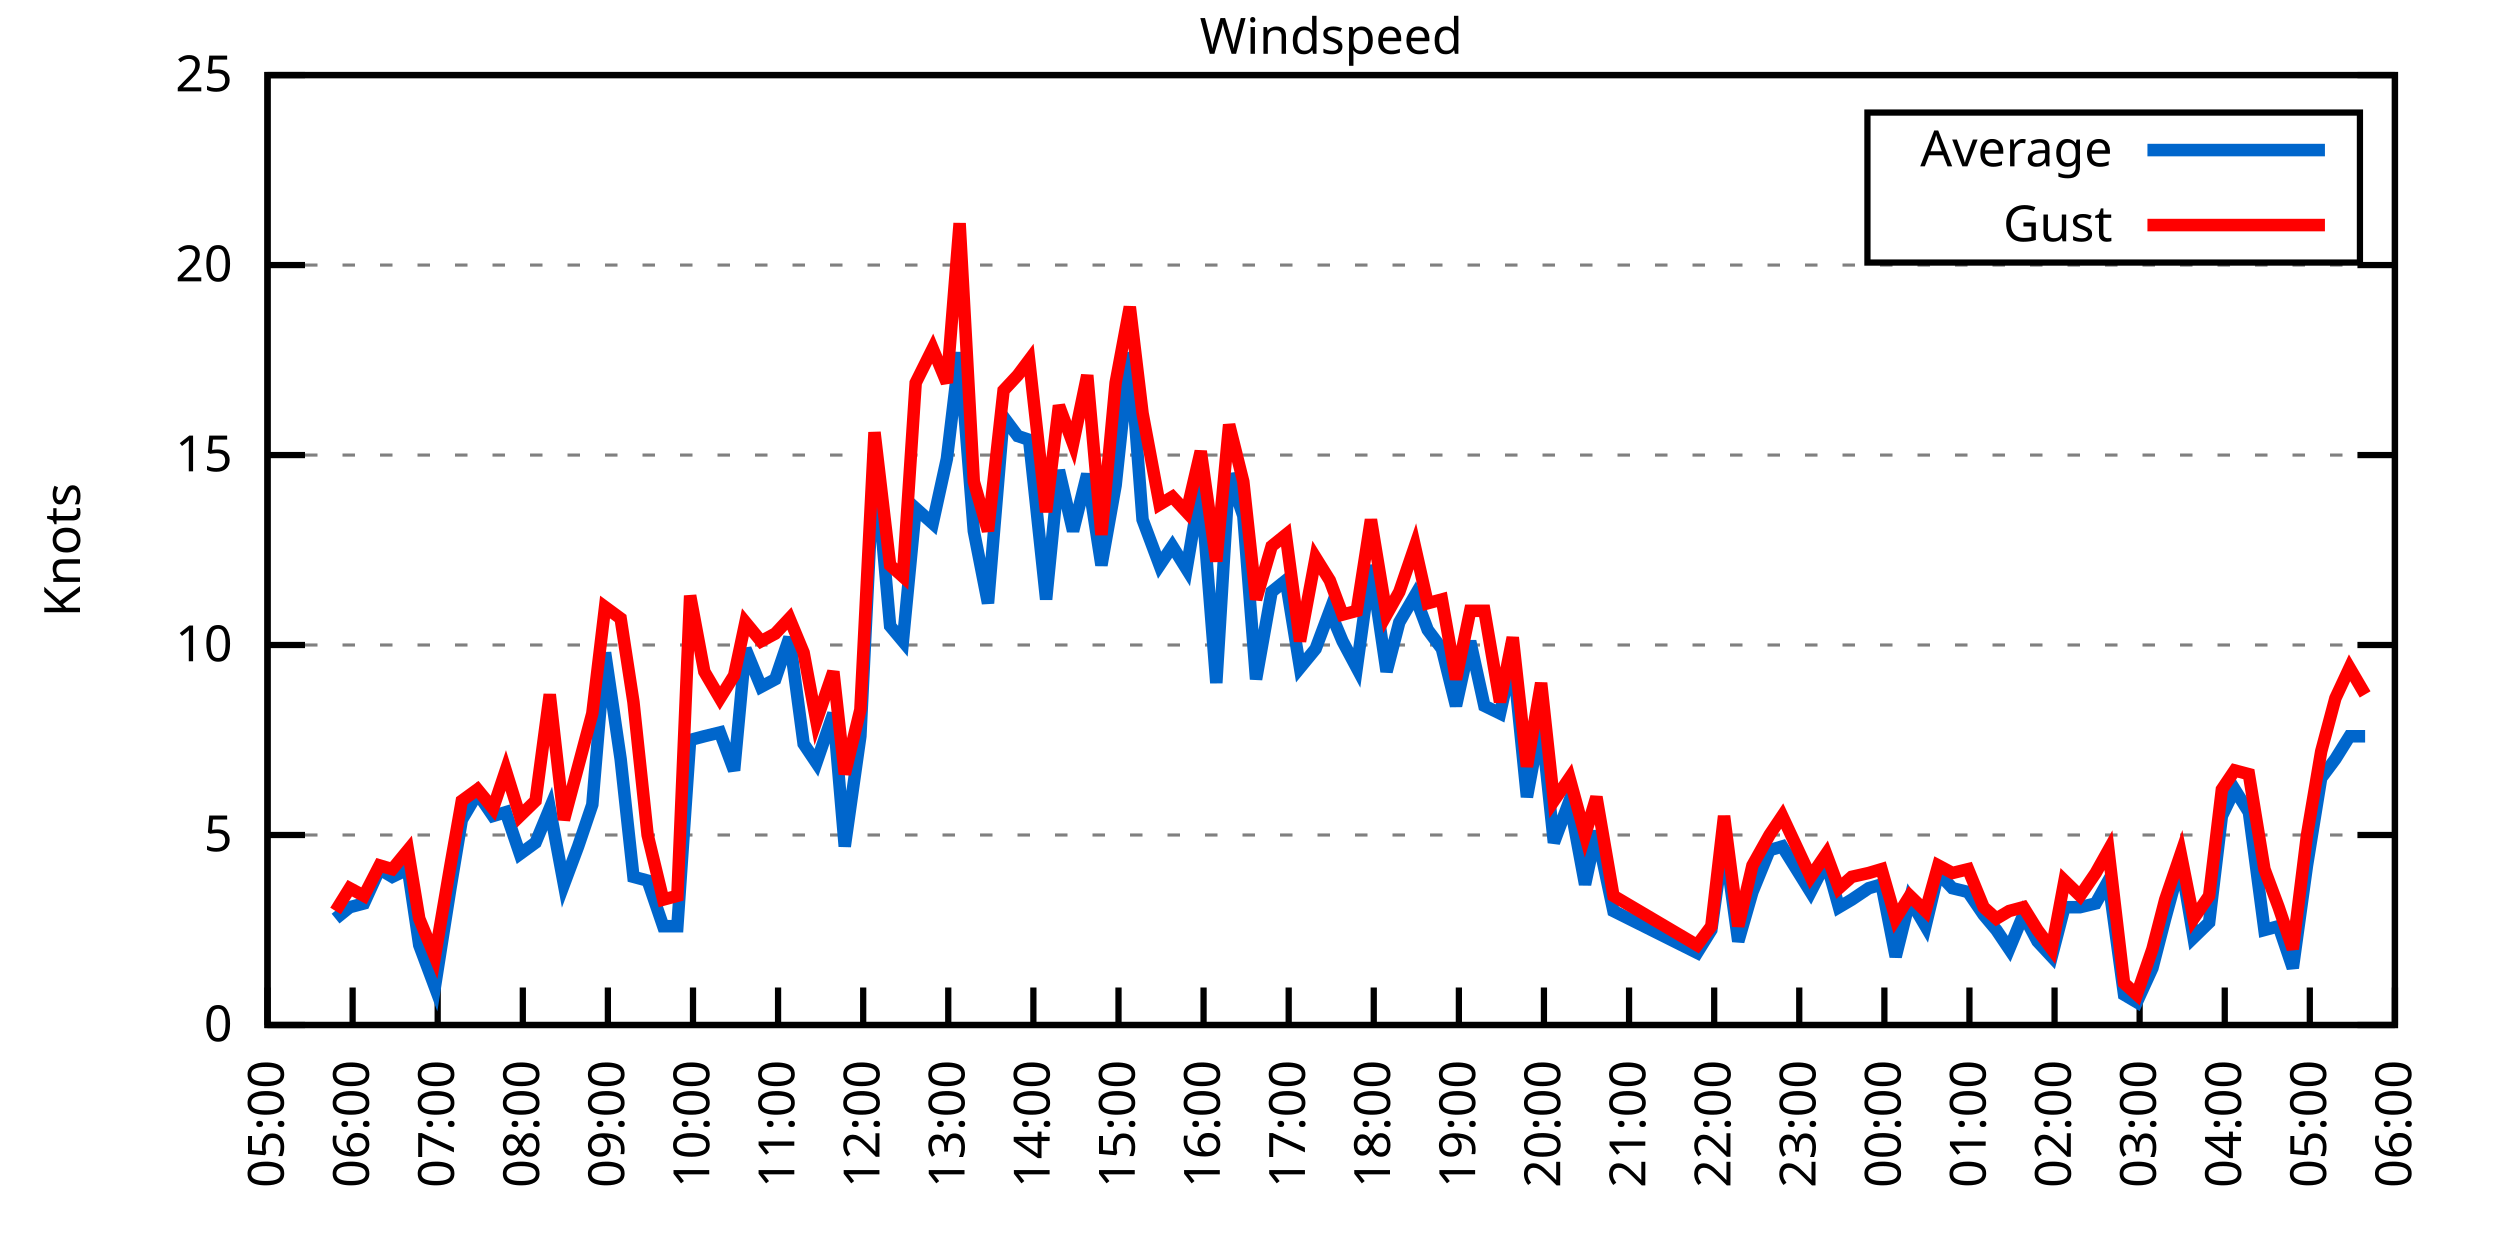
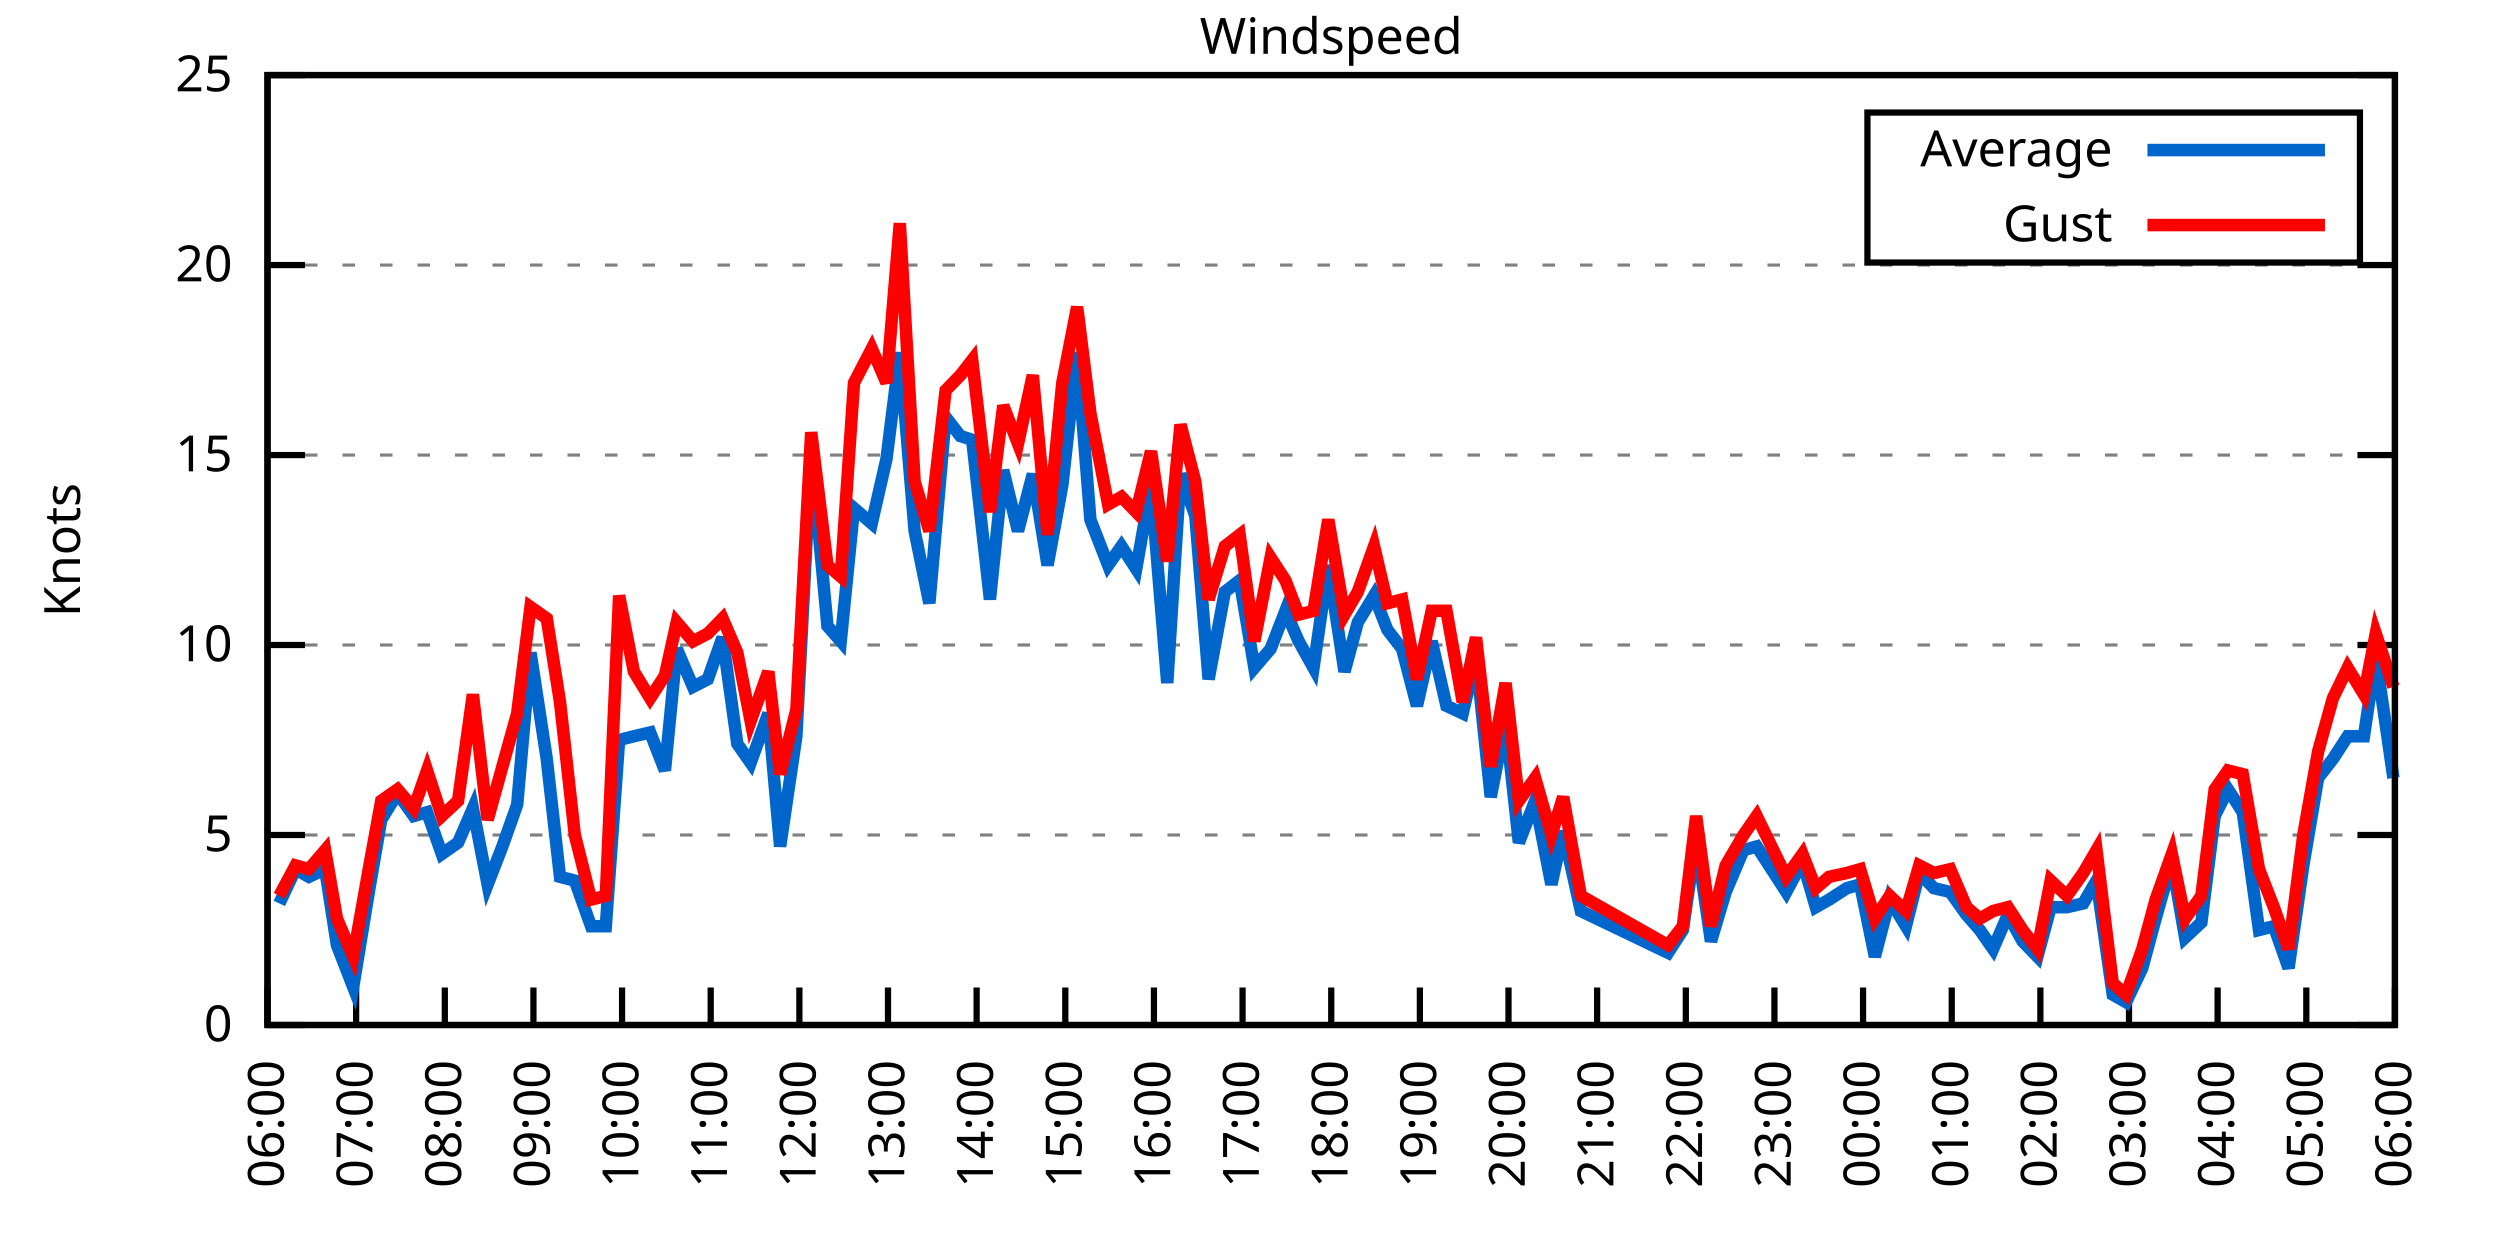
<svg xmlns="http://www.w3.org/2000/svg" xmlns:xlink="http://www.w3.org/1999/xlink" width="400" height="200" viewBox="0 0 400 200">
  <g id="gnuplot_canvas">
    <rect x="0" y="0" width="400" height="200" fill="none" />
    <defs>
      <circle id="gpDot" r="0.5" stroke-width="0.5" stroke="currentColor" />
      <path id="gpPt0" stroke-width="0.333" stroke="currentColor" d="M-1,0 h2 M0,-1 v2" />
      <path id="gpPt1" stroke-width="0.333" stroke="currentColor" d="M-1,-1 L1,1 M1,-1 L-1,1" />
      <path id="gpPt2" stroke-width="0.333" stroke="currentColor" d="M-1,0 L1,0 M0,-1 L0,1 M-1,-1 L1,1 M-1,1 L1,-1" />
      <rect id="gpPt3" stroke-width="0.333" stroke="currentColor" x="-1" y="-1" width="2" height="2" />
      <rect id="gpPt4" stroke-width="0.333" stroke="currentColor" fill="currentColor" x="-1" y="-1" width="2" height="2" />
      <circle id="gpPt5" stroke-width="0.333" stroke="currentColor" cx="0" cy="0" r="1" />
      <use xlink:href="#gpPt5" id="gpPt6" fill="currentColor" stroke="none" />
      <path id="gpPt7" stroke-width="0.333" stroke="currentColor" d="M0,-1.33 L-1.33,0.67 L1.33,0.67 z" />
      <use xlink:href="#gpPt7" id="gpPt8" fill="currentColor" stroke="none" />
      <use xlink:href="#gpPt7" id="gpPt9" stroke="currentColor" transform="rotate(180)" />
      <use xlink:href="#gpPt9" id="gpPt10" fill="currentColor" stroke="none" />
      <use xlink:href="#gpPt3" id="gpPt11" stroke="currentColor" transform="rotate(45)" />
      <use xlink:href="#gpPt11" id="gpPt12" fill="currentColor" stroke="none" />
      <path id="gpPt13" stroke-width="0.333" stroke="currentColor" d="M0,1.330 L1.265,0.411 L0.782,-1.067 L-0.782,-1.076 L-1.265,0.411 z" />
      <use xlink:href="#gpPt13" id="gpPt14" fill="currentColor" stroke="none" />
      <filter id="textbox" filterUnits="objectBoundingBox" x="0" y="0" height="1" width="1">
        <feFlood flood-color="white" flood-opacity="1" result="bgnd" />
        <feComposite in="SourceGraphic" in2="bgnd" operator="atop" />
      </filter>
      <filter id="greybox" filterUnits="objectBoundingBox" x="0" y="0" height="1" width="1">
        <feFlood flood-color="lightgrey" flood-opacity="1" result="grey" />
        <feComposite in="SourceGraphic" in2="grey" operator="atop" />
      </filter>
    </defs>
    <g fill="none" color="white" stroke="currentColor" stroke-width="1.00" stroke-linecap="butt" stroke-linejoin="miter">
</g>
    <g fill="none" color="black" stroke="currentColor" stroke-width="1.00" stroke-linecap="butt" stroke-linejoin="miter">
      <g stroke="none" shape-rendering="crispEdges">
        <polygon fill="rgb(255, 255, 255)" points="42.80,164.00 383.18,164.00 383.18,12.02 42.80,12.02 " />
      </g>
    </g>
    <g fill="none" color="black" stroke="currentColor" stroke-width="1.00" stroke-linecap="butt" stroke-linejoin="miter">
</g>
    <g fill="none" color="black" stroke="black" stroke-width="0.50" stroke-linecap="butt" stroke-linejoin="miter">
</g>
    <g fill="none" color="gray" stroke="currentColor" stroke-width="0.50" stroke-linecap="butt" stroke-linejoin="miter">
      <path stroke="gray" stroke-dasharray="2,4" class="gridline" d="M42.80,164.00 L383.19,164.00  " />
    </g>
    <g fill="none" color="gray" stroke="gray" stroke-width="1.00" stroke-linecap="butt" stroke-linejoin="miter">
</g>
    <g fill="none" color="black" stroke="currentColor" stroke-width="1.00" stroke-linecap="butt" stroke-linejoin="miter">
      <path stroke="black" d="M42.80,164.00 L48.80,164.00 M383.19,164.00 L377.19,164.00  " />
      <g transform="translate(37.20,166.60)" stroke="none" fill="black" font-family="Sans" font-size="8.00" text-anchor="end">
        <text>
          <tspan font-family="Sans"> 0</tspan>
        </text>
      </g>
    </g>
    <g fill="none" color="black" stroke="currentColor" stroke-width="1.00" stroke-linecap="butt" stroke-linejoin="miter">
</g>
    <g fill="none" color="black" stroke="black" stroke-width="0.50" stroke-linecap="butt" stroke-linejoin="miter">
</g>
    <g fill="none" color="gray" stroke="currentColor" stroke-width="0.50" stroke-linecap="butt" stroke-linejoin="miter">
      <path stroke="gray" stroke-dasharray="2,4" class="gridline" d="M42.80,133.60 L383.19,133.60  " />
    </g>
    <g fill="none" color="gray" stroke="gray" stroke-width="1.00" stroke-linecap="butt" stroke-linejoin="miter">
</g>
    <g fill="none" color="black" stroke="currentColor" stroke-width="1.00" stroke-linecap="butt" stroke-linejoin="miter">
      <path stroke="black" d="M42.80,133.60 L48.80,133.60 M383.19,133.60 L377.19,133.60  " />
      <g transform="translate(37.20,136.20)" stroke="none" fill="black" font-family="Sans" font-size="8.00" text-anchor="end">
        <text>
          <tspan font-family="Sans"> 5</tspan>
        </text>
      </g>
    </g>
    <g fill="none" color="black" stroke="currentColor" stroke-width="1.00" stroke-linecap="butt" stroke-linejoin="miter">
</g>
    <g fill="none" color="black" stroke="black" stroke-width="0.50" stroke-linecap="butt" stroke-linejoin="miter">
</g>
    <g fill="none" color="gray" stroke="currentColor" stroke-width="0.50" stroke-linecap="butt" stroke-linejoin="miter">
      <path stroke="gray" stroke-dasharray="2,4" class="gridline" d="M42.80,103.20 L383.19,103.20  " />
    </g>
    <g fill="none" color="gray" stroke="gray" stroke-width="1.00" stroke-linecap="butt" stroke-linejoin="miter">
</g>
    <g fill="none" color="black" stroke="currentColor" stroke-width="1.00" stroke-linecap="butt" stroke-linejoin="miter">
      <path stroke="black" d="M42.80,103.20 L48.80,103.20 M383.19,103.20 L377.19,103.20  " />
      <g transform="translate(37.20,105.80)" stroke="none" fill="black" font-family="Sans" font-size="8.00" text-anchor="end">
        <text>
          <tspan font-family="Sans"> 10</tspan>
        </text>
      </g>
    </g>
    <g fill="none" color="black" stroke="currentColor" stroke-width="1.00" stroke-linecap="butt" stroke-linejoin="miter">
</g>
    <g fill="none" color="black" stroke="black" stroke-width="0.50" stroke-linecap="butt" stroke-linejoin="miter">
</g>
    <g fill="none" color="gray" stroke="currentColor" stroke-width="0.50" stroke-linecap="butt" stroke-linejoin="miter">
      <path stroke="gray" stroke-dasharray="2,4" class="gridline" d="M42.80,72.81 L383.19,72.81  " />
    </g>
    <g fill="none" color="gray" stroke="gray" stroke-width="1.00" stroke-linecap="butt" stroke-linejoin="miter">
</g>
    <g fill="none" color="black" stroke="currentColor" stroke-width="1.00" stroke-linecap="butt" stroke-linejoin="miter">
      <path stroke="black" d="M42.80,72.81 L48.80,72.81 M383.19,72.81 L377.19,72.81  " />
      <g transform="translate(37.20,75.41)" stroke="none" fill="black" font-family="Sans" font-size="8.00" text-anchor="end">
        <text>
          <tspan font-family="Sans"> 15</tspan>
        </text>
      </g>
    </g>
    <g fill="none" color="black" stroke="currentColor" stroke-width="1.00" stroke-linecap="butt" stroke-linejoin="miter">
</g>
    <g fill="none" color="black" stroke="black" stroke-width="0.50" stroke-linecap="butt" stroke-linejoin="miter">
</g>
    <g fill="none" color="gray" stroke="currentColor" stroke-width="0.50" stroke-linecap="butt" stroke-linejoin="miter">
      <path stroke="gray" stroke-dasharray="2,4" class="gridline" d="M42.80,42.41 L383.19,42.41  " />
    </g>
    <g fill="none" color="gray" stroke="gray" stroke-width="1.00" stroke-linecap="butt" stroke-linejoin="miter">
</g>
    <g fill="none" color="black" stroke="currentColor" stroke-width="1.00" stroke-linecap="butt" stroke-linejoin="miter">
      <path stroke="black" d="M42.80,42.41 L48.80,42.41 M383.19,42.41 L377.19,42.41  " />
      <g transform="translate(37.20,45.01)" stroke="none" fill="black" font-family="Sans" font-size="8.00" text-anchor="end">
        <text>
          <tspan font-family="Sans"> 20</tspan>
        </text>
      </g>
    </g>
    <g fill="none" color="black" stroke="currentColor" stroke-width="1.00" stroke-linecap="butt" stroke-linejoin="miter">
</g>
    <g fill="none" color="black" stroke="black" stroke-width="0.50" stroke-linecap="butt" stroke-linejoin="miter">
</g>
    <g fill="none" color="gray" stroke="currentColor" stroke-width="0.50" stroke-linecap="butt" stroke-linejoin="miter">
      <path stroke="gray" stroke-dasharray="2,4" class="gridline" d="M42.80,12.01 L383.19,12.01  " />
    </g>
    <g fill="none" color="gray" stroke="gray" stroke-width="1.00" stroke-linecap="butt" stroke-linejoin="miter">
</g>
    <g fill="none" color="black" stroke="currentColor" stroke-width="1.00" stroke-linecap="butt" stroke-linejoin="miter">
      <path stroke="black" d="M42.80,12.01 L48.80,12.01 M383.19,12.01 L377.19,12.01  " />
      <g transform="translate(37.20,14.61)" stroke="none" fill="black" font-family="Sans" font-size="8.00" text-anchor="end">
        <text>
          <tspan font-family="Sans"> 25</tspan>
        </text>
      </g>
    </g>
    <g fill="none" color="black" stroke="currentColor" stroke-width="1.00" stroke-linecap="butt" stroke-linejoin="miter">
      <path stroke="black" d="M42.80,164.00 L42.80,158.00  " />
      <g transform="translate(45.40,169.60) rotate(270.00)" stroke="none" fill="black" font-family="Sans" font-size="8.00" text-anchor="end">
        <text>
-           <tspan font-family="Sans">05:00</tspan>
-         </text>
-       </g>
-     </g>
-     <g fill="none" color="black" stroke="currentColor" stroke-width="1.00" stroke-linecap="butt" stroke-linejoin="miter">
-       <path stroke="black" d="M56.42,164.00 L56.42,158.00  " />
-       <g transform="translate(59.02,169.60) rotate(270.00)" stroke="none" fill="black" font-family="Sans" font-size="8.00" text-anchor="end">
-         <text>
          <tspan font-family="Sans">06:00</tspan>
        </text>
      </g>
    </g>
    <g fill="none" color="black" stroke="currentColor" stroke-width="1.00" stroke-linecap="butt" stroke-linejoin="miter">
-       <path stroke="black" d="M70.03,164.00 L70.03,158.00  " />
-       <g transform="translate(72.63,169.60) rotate(270.00)" stroke="none" fill="black" font-family="Sans" font-size="8.00" text-anchor="end">
+       <path stroke="black" d="M56.98,164.00 L56.98,158.00  " />
+       <g transform="translate(59.58,169.60) rotate(270.00)" stroke="none" fill="black" font-family="Sans" font-size="8.00" text-anchor="end">
        <text>
          <tspan font-family="Sans">07:00</tspan>
        </text>
      </g>
    </g>
    <g fill="none" color="black" stroke="currentColor" stroke-width="1.00" stroke-linecap="butt" stroke-linejoin="miter">
-       <path stroke="black" d="M83.65,164.00 L83.65,158.00  " />
-       <g transform="translate(86.25,169.60) rotate(270.00)" stroke="none" fill="black" font-family="Sans" font-size="8.00" text-anchor="end">
+       <path stroke="black" d="M71.17,164.00 L71.17,158.00  " />
+       <g transform="translate(73.77,169.60) rotate(270.00)" stroke="none" fill="black" font-family="Sans" font-size="8.00" text-anchor="end">
        <text>
          <tspan font-family="Sans">08:00</tspan>
        </text>
      </g>
    </g>
    <g fill="none" color="black" stroke="currentColor" stroke-width="1.00" stroke-linecap="butt" stroke-linejoin="miter">
-       <path stroke="black" d="M97.26,164.00 L97.26,158.00  " />
-       <g transform="translate(99.86,169.60) rotate(270.00)" stroke="none" fill="black" font-family="Sans" font-size="8.00" text-anchor="end">
+       <path stroke="black" d="M85.35,164.00 L85.35,158.00  " />
+       <g transform="translate(87.95,169.60) rotate(270.00)" stroke="none" fill="black" font-family="Sans" font-size="8.00" text-anchor="end">
        <text>
          <tspan font-family="Sans">09:00</tspan>
        </text>
      </g>
    </g>
    <g fill="none" color="black" stroke="currentColor" stroke-width="1.00" stroke-linecap="butt" stroke-linejoin="miter">
-       <path stroke="black" d="M110.88,164.00 L110.88,158.00  " />
-       <g transform="translate(113.48,169.60) rotate(270.00)" stroke="none" fill="black" font-family="Sans" font-size="8.00" text-anchor="end">
+       <path stroke="black" d="M99.53,164.00 L99.53,158.00  " />
+       <g transform="translate(102.13,169.60) rotate(270.00)" stroke="none" fill="black" font-family="Sans" font-size="8.00" text-anchor="end">
        <text>
          <tspan font-family="Sans">10:00</tspan>
        </text>
      </g>
    </g>
    <g fill="none" color="black" stroke="currentColor" stroke-width="1.00" stroke-linecap="butt" stroke-linejoin="miter">
-       <path stroke="black" d="M124.49,164.00 L124.49,158.00  " />
-       <g transform="translate(127.09,169.60) rotate(270.00)" stroke="none" fill="black" font-family="Sans" font-size="8.00" text-anchor="end">
+       <path stroke="black" d="M113.71,164.00 L113.71,158.00  " />
+       <g transform="translate(116.31,169.60) rotate(270.00)" stroke="none" fill="black" font-family="Sans" font-size="8.00" text-anchor="end">
        <text>
          <tspan font-family="Sans">11:00</tspan>
        </text>
      </g>
    </g>
    <g fill="none" color="black" stroke="currentColor" stroke-width="1.00" stroke-linecap="butt" stroke-linejoin="miter">
-       <path stroke="black" d="M138.11,164.00 L138.11,158.00  " />
-       <g transform="translate(140.71,169.60) rotate(270.00)" stroke="none" fill="black" font-family="Sans" font-size="8.00" text-anchor="end">
+       <path stroke="black" d="M127.90,164.00 L127.90,158.00  " />
+       <g transform="translate(130.50,169.60) rotate(270.00)" stroke="none" fill="black" font-family="Sans" font-size="8.00" text-anchor="end">
        <text>
          <tspan font-family="Sans">12:00</tspan>
        </text>
      </g>
    </g>
    <g fill="none" color="black" stroke="currentColor" stroke-width="1.00" stroke-linecap="butt" stroke-linejoin="miter">
-       <path stroke="black" d="M151.72,164.00 L151.72,158.00  " />
-       <g transform="translate(154.32,169.60) rotate(270.00)" stroke="none" fill="black" font-family="Sans" font-size="8.00" text-anchor="end">
+       <path stroke="black" d="M142.08,164.00 L142.08,158.00  " />
+       <g transform="translate(144.68,169.60) rotate(270.00)" stroke="none" fill="black" font-family="Sans" font-size="8.00" text-anchor="end">
        <text>
          <tspan font-family="Sans">13:00</tspan>
        </text>
      </g>
    </g>
    <g fill="none" color="black" stroke="currentColor" stroke-width="1.00" stroke-linecap="butt" stroke-linejoin="miter">
-       <path stroke="black" d="M165.34,164.00 L165.34,158.00  " />
-       <g transform="translate(167.94,169.60) rotate(270.00)" stroke="none" fill="black" font-family="Sans" font-size="8.00" text-anchor="end">
+       <path stroke="black" d="M156.26,164.00 L156.26,158.00  " />
+       <g transform="translate(158.86,169.60) rotate(270.00)" stroke="none" fill="black" font-family="Sans" font-size="8.00" text-anchor="end">
        <text>
          <tspan font-family="Sans">14:00</tspan>
        </text>
      </g>
    </g>
    <g fill="none" color="black" stroke="currentColor" stroke-width="1.00" stroke-linecap="butt" stroke-linejoin="miter">
-       <path stroke="black" d="M178.96,164.00 L178.96,158.00  " />
-       <g transform="translate(181.56,169.60) rotate(270.00)" stroke="none" fill="black" font-family="Sans" font-size="8.00" text-anchor="end">
+       <path stroke="black" d="M170.45,164.00 L170.45,158.00  " />
+       <g transform="translate(173.05,169.60) rotate(270.00)" stroke="none" fill="black" font-family="Sans" font-size="8.00" text-anchor="end">
        <text>
          <tspan font-family="Sans">15:00</tspan>
        </text>
      </g>
    </g>
    <g fill="none" color="black" stroke="currentColor" stroke-width="1.00" stroke-linecap="butt" stroke-linejoin="miter">
-       <path stroke="black" d="M192.57,164.00 L192.57,158.00  " />
-       <g transform="translate(195.17,169.60) rotate(270.00)" stroke="none" fill="black" font-family="Sans" font-size="8.00" text-anchor="end">
+       <path stroke="black" d="M184.63,164.00 L184.63,158.00  " />
+       <g transform="translate(187.23,169.60) rotate(270.00)" stroke="none" fill="black" font-family="Sans" font-size="8.00" text-anchor="end">
        <text>
          <tspan font-family="Sans">16:00</tspan>
        </text>
      </g>
    </g>
    <g fill="none" color="black" stroke="currentColor" stroke-width="1.00" stroke-linecap="butt" stroke-linejoin="miter">
-       <path stroke="black" d="M206.19,164.00 L206.19,158.00  " />
-       <g transform="translate(208.79,169.60) rotate(270.00)" stroke="none" fill="black" font-family="Sans" font-size="8.00" text-anchor="end">
+       <path stroke="black" d="M198.81,164.00 L198.81,158.00  " />
+       <g transform="translate(201.41,169.60) rotate(270.00)" stroke="none" fill="black" font-family="Sans" font-size="8.00" text-anchor="end">
        <text>
          <tspan font-family="Sans">17:00</tspan>
        </text>
      </g>
    </g>
    <g fill="none" color="black" stroke="currentColor" stroke-width="1.00" stroke-linecap="butt" stroke-linejoin="miter">
-       <path stroke="black" d="M219.80,164.00 L219.80,158.00  " />
-       <g transform="translate(222.40,169.60) rotate(270.00)" stroke="none" fill="black" font-family="Sans" font-size="8.00" text-anchor="end">
+       <path stroke="black" d="M213.00,164.00 L213.00,158.00  " />
+       <g transform="translate(215.60,169.60) rotate(270.00)" stroke="none" fill="black" font-family="Sans" font-size="8.00" text-anchor="end">
        <text>
          <tspan font-family="Sans">18:00</tspan>
        </text>
      </g>
    </g>
    <g fill="none" color="black" stroke="currentColor" stroke-width="1.00" stroke-linecap="butt" stroke-linejoin="miter">
-       <path stroke="black" d="M233.42,164.00 L233.42,158.00  " />
-       <g transform="translate(236.02,169.60) rotate(270.00)" stroke="none" fill="black" font-family="Sans" font-size="8.00" text-anchor="end">
+       <path stroke="black" d="M227.18,164.00 L227.18,158.00  " />
+       <g transform="translate(229.78,169.60) rotate(270.00)" stroke="none" fill="black" font-family="Sans" font-size="8.00" text-anchor="end">
        <text>
          <tspan font-family="Sans">19:00</tspan>
        </text>
      </g>
    </g>
    <g fill="none" color="black" stroke="currentColor" stroke-width="1.00" stroke-linecap="butt" stroke-linejoin="miter">
-       <path stroke="black" d="M247.03,164.00 L247.03,158.00  " />
-       <g transform="translate(249.63,169.60) rotate(270.00)" stroke="none" fill="black" font-family="Sans" font-size="8.00" text-anchor="end">
+       <path stroke="black" d="M241.36,164.00 L241.36,158.00  " />
+       <g transform="translate(243.96,169.60) rotate(270.00)" stroke="none" fill="black" font-family="Sans" font-size="8.00" text-anchor="end">
        <text>
          <tspan font-family="Sans">20:00</tspan>
        </text>
      </g>
    </g>
    <g fill="none" color="black" stroke="currentColor" stroke-width="1.00" stroke-linecap="butt" stroke-linejoin="miter">
-       <path stroke="black" d="M260.65,164.00 L260.65,158.00  " />
-       <g transform="translate(263.25,169.60) rotate(270.00)" stroke="none" fill="black" font-family="Sans" font-size="8.00" text-anchor="end">
+       <path stroke="black" d="M255.54,164.00 L255.54,158.00  " />
+       <g transform="translate(258.14,169.60) rotate(270.00)" stroke="none" fill="black" font-family="Sans" font-size="8.00" text-anchor="end">
        <text>
          <tspan font-family="Sans">21:00</tspan>
        </text>
      </g>
    </g>
    <g fill="none" color="black" stroke="currentColor" stroke-width="1.00" stroke-linecap="butt" stroke-linejoin="miter">
-       <path stroke="black" d="M274.27,164.00 L274.27,158.00  " />
-       <g transform="translate(276.87,169.60) rotate(270.00)" stroke="none" fill="black" font-family="Sans" font-size="8.00" text-anchor="end">
+       <path stroke="black" d="M269.73,164.00 L269.73,158.00  " />
+       <g transform="translate(272.33,169.60) rotate(270.00)" stroke="none" fill="black" font-family="Sans" font-size="8.00" text-anchor="end">
        <text>
          <tspan font-family="Sans">22:00</tspan>
        </text>
      </g>
    </g>
    <g fill="none" color="black" stroke="currentColor" stroke-width="1.00" stroke-linecap="butt" stroke-linejoin="miter">
-       <path stroke="black" d="M287.88,164.00 L287.88,158.00  " />
-       <g transform="translate(290.48,169.60) rotate(270.00)" stroke="none" fill="black" font-family="Sans" font-size="8.00" text-anchor="end">
+       <path stroke="black" d="M283.91,164.00 L283.91,158.00  " />
+       <g transform="translate(286.51,169.60) rotate(270.00)" stroke="none" fill="black" font-family="Sans" font-size="8.00" text-anchor="end">
        <text>
          <tspan font-family="Sans">23:00</tspan>
        </text>
      </g>
    </g>
    <g fill="none" color="black" stroke="currentColor" stroke-width="1.00" stroke-linecap="butt" stroke-linejoin="miter">
-       <path stroke="black" d="M301.50,164.00 L301.50,158.00  " />
-       <g transform="translate(304.10,169.60) rotate(270.00)" stroke="none" fill="black" font-family="Sans" font-size="8.00" text-anchor="end">
+       <path stroke="black" d="M298.09,164.00 L298.09,158.00  " />
+       <g transform="translate(300.69,169.60) rotate(270.00)" stroke="none" fill="black" font-family="Sans" font-size="8.00" text-anchor="end">
        <text>
          <tspan font-family="Sans">00:00</tspan>
        </text>
      </g>
    </g>
    <g fill="none" color="black" stroke="currentColor" stroke-width="1.00" stroke-linecap="butt" stroke-linejoin="miter">
-       <path stroke="black" d="M315.11,164.00 L315.11,158.00  " />
-       <g transform="translate(317.71,169.60) rotate(270.00)" stroke="none" fill="black" font-family="Sans" font-size="8.00" text-anchor="end">
+       <path stroke="black" d="M312.28,164.00 L312.28,158.00  " />
+       <g transform="translate(314.88,169.60) rotate(270.00)" stroke="none" fill="black" font-family="Sans" font-size="8.00" text-anchor="end">
        <text>
          <tspan font-family="Sans">01:00</tspan>
        </text>
      </g>
    </g>
    <g fill="none" color="black" stroke="currentColor" stroke-width="1.00" stroke-linecap="butt" stroke-linejoin="miter">
-       <path stroke="black" d="M328.73,164.00 L328.73,158.00  " />
-       <g transform="translate(331.33,169.60) rotate(270.00)" stroke="none" fill="black" font-family="Sans" font-size="8.00" text-anchor="end">
+       <path stroke="black" d="M326.46,164.00 L326.46,158.00  " />
+       <g transform="translate(329.06,169.60) rotate(270.00)" stroke="none" fill="black" font-family="Sans" font-size="8.00" text-anchor="end">
        <text>
          <tspan font-family="Sans">02:00</tspan>
        </text>
      </g>
    </g>
    <g fill="none" color="black" stroke="currentColor" stroke-width="1.00" stroke-linecap="butt" stroke-linejoin="miter">
-       <path stroke="black" d="M342.34,164.00 L342.34,158.00  " />
-       <g transform="translate(344.94,169.60) rotate(270.00)" stroke="none" fill="black" font-family="Sans" font-size="8.00" text-anchor="end">
+       <path stroke="black" d="M340.64,164.00 L340.64,158.00  " />
+       <g transform="translate(343.24,169.60) rotate(270.00)" stroke="none" fill="black" font-family="Sans" font-size="8.00" text-anchor="end">
        <text>
          <tspan font-family="Sans">03:00</tspan>
        </text>
      </g>
    </g>
    <g fill="none" color="black" stroke="currentColor" stroke-width="1.00" stroke-linecap="butt" stroke-linejoin="miter">
-       <path stroke="black" d="M355.96,164.00 L355.96,158.00  " />
-       <g transform="translate(358.56,169.60) rotate(270.00)" stroke="none" fill="black" font-family="Sans" font-size="8.00" text-anchor="end">
+       <path stroke="black" d="M354.82,164.00 L354.82,158.00  " />
+       <g transform="translate(357.42,169.60) rotate(270.00)" stroke="none" fill="black" font-family="Sans" font-size="8.00" text-anchor="end">
        <text>
          <tspan font-family="Sans">04:00</tspan>
        </text>
      </g>
    </g>
    <g fill="none" color="black" stroke="currentColor" stroke-width="1.00" stroke-linecap="butt" stroke-linejoin="miter">
-       <path stroke="black" d="M369.57,164.00 L369.57,158.00  " />
-       <g transform="translate(372.17,169.60) rotate(270.00)" stroke="none" fill="black" font-family="Sans" font-size="8.00" text-anchor="end">
+       <path stroke="black" d="M369.01,164.00 L369.01,158.00  " />
+       <g transform="translate(371.61,169.60) rotate(270.00)" stroke="none" fill="black" font-family="Sans" font-size="8.00" text-anchor="end">
        <text>
          <tspan font-family="Sans">05:00</tspan>
        </text>
      </g>
    </g>
    <g fill="none" color="black" stroke="currentColor" stroke-width="1.00" stroke-linecap="butt" stroke-linejoin="miter">
      <path stroke="black" d="M383.19,164.00 L383.19,158.00  " />
      <g transform="translate(385.79,169.60) rotate(270.00)" stroke="none" fill="black" font-family="Sans" font-size="8.00" text-anchor="end">
        <text>
          <tspan font-family="Sans">06:00</tspan>
        </text>
      </g>
    </g>
    <g fill="none" color="black" stroke="currentColor" stroke-width="1.00" stroke-linecap="butt" stroke-linejoin="miter">
</g>
    <g fill="none" color="black" stroke="currentColor" stroke-width="1.00" stroke-linecap="butt" stroke-linejoin="miter">
      <path stroke="black" d="M42.80,12.01 L42.80,164.00 L383.19,164.00 L383.19,12.01 L42.80,12.01 Z  " />
    </g>
    <g fill="none" color="black" stroke="currentColor" stroke-width="1.00" stroke-linecap="butt" stroke-linejoin="miter">
</g>
    <g fill="none" color="black" stroke="currentColor" stroke-width="1.00" stroke-linecap="butt" stroke-linejoin="miter">
      <path stroke="black" d="M298.79,42.01 L298.79,18.01 L377.59,18.01 L377.59,42.01 L298.79,42.01 Z  " />
    </g>
    <g id="Windspeed_plot_1">
      <g fill="none" color="white" stroke="black" stroke-width="2.00" stroke-linecap="butt" stroke-linejoin="miter">
</g>
      <g fill="none" color="black" stroke="currentColor" stroke-width="2.00" stroke-linecap="butt" stroke-linejoin="miter">
        <g transform="translate(337.99,26.61)" stroke="none" fill="black" font-family="Sans" font-size="8.00" text-anchor="end">
          <text>
            <tspan font-family="Sans">Average</tspan>
          </text>
        </g>
      </g>
      <g fill="none" color="black" stroke="currentColor" stroke-width="2.00" stroke-linecap="butt" stroke-linejoin="miter">
-         <path stroke="rgb(  0, 102, 204)" d="M343.59,24.01 L371.99,24.01 M53.69,146.98 L55.96,145.15 L58.23,144.55 L60.73,139.07 L62.77,140.29 L65.27,139.07   L67.08,151.23 L69.58,157.92 L72.07,142.11 L73.89,131.17 L76.39,126.91 L78.88,130.56 L80.92,129.95 L83.19,136.64   L85.69,134.82 L87.96,129.35 L90.23,141.51 L92.50,135.43 L94.77,128.74 L96.81,104.42 L99.30,121.44 L101.35,140.29   L103.62,140.90 L106.11,148.19 L108.38,148.19 L110.42,118.40 L112.69,117.80 L115.19,117.19 L117.46,123.27 L119.27,103.81   L121.77,109.89 L124.04,108.68 L126.31,101.99 L128.58,119.01 L130.62,122.05 L133.34,114.15 L135.16,135.43 L137.66,117.80   L139.92,72.20 L142.42,100.16 L144.46,102.60 L146.51,81.32 L149.23,83.75 L151.50,73.41 L153.54,56.39 L155.81,84.97   L158.08,96.52 L160.57,66.73 L162.84,69.77 L164.66,70.37 L167.38,95.91 L169.43,75.24 L171.69,84.97 L173.96,75.85   L176.23,90.44 L178.50,77.67 L180.77,56.39 L182.81,83.14 L185.54,90.44 L187.58,87.40 L189.85,91.04 L192.12,77.67   L194.61,109.28 L196.66,75.85 L198.93,82.53 L200.97,108.68 L203.46,94.69 L205.73,92.87 L208.00,106.85 L210.50,103.81   L212.77,97.73 L214.81,102.60 L217.08,106.85 L219.35,90.44 L221.85,107.46 L223.89,99.56 L226.38,95.30 L228.43,100.77   L230.70,103.81 L232.96,112.93 L235.23,102.60 L237.50,112.93 L240.00,114.15 L242.04,105.03 L244.31,127.52 L246.58,115.36   L248.62,134.82 L251.12,128.13 L253.61,141.51 L255.43,132.99 L258.15,145.76 L271.54,152.45 L273.81,148.80 L275.85,134.21   L278.12,150.62 L280.39,142.72 L283.12,136.03 L285.16,135.43 L287.43,139.07 L289.70,142.72 L292.19,137.86 L294.23,145.15   L296.28,143.94 L299.00,142.11 L301.04,141.51 L303.31,153.06 L305.58,143.94 L308.08,148.19 L310.12,139.68 L312.39,142.11   L314.89,142.72 L317.38,146.37 L319.42,148.80 L321.47,151.84 L323.74,146.37 L326.00,150.62 L328.27,153.06 L330.32,145.15   L332.81,145.15 L335.31,144.55 L337.35,140.90 L339.85,159.14 L341.89,160.35 L344.39,154.88 L346.43,146.98 L348.92,137.86   L350.97,150.02 L353.46,147.59 L355.50,130.56 L357.55,126.31 L359.82,129.95 L362.31,148.80 L364.58,148.19 L366.85,154.88   L369.12,138.47 L371.39,124.48 L373.66,121.44 L375.93,117.80 L378.42,117.80  " />
+         <path stroke="rgb(  0, 102, 204)" d="M343.59,24.01 L371.99,24.01 M44.69,144.55 L47.29,139.07 L49.42,140.29 L52.02,139.07 L53.91,151.23 L56.51,157.92   L59.11,142.11 L61.00,131.17 L63.60,126.91 L66.20,130.56 L68.33,129.95 L70.69,136.64 L73.29,134.82 L75.66,129.35   L78.02,141.51 L80.38,135.43 L82.75,128.74 L84.88,104.42 L87.48,121.44 L89.60,140.29 L91.97,140.90 L94.57,148.19   L96.93,148.19 L99.06,118.40 L101.42,117.80 L104.02,117.19 L106.39,123.27 L108.28,103.81 L110.88,109.89 L113.24,108.68   L115.61,101.99 L117.97,119.01 L120.10,122.05 L122.93,114.15 L124.82,135.43 L127.42,117.80 L129.79,72.20 L132.39,100.16   L134.52,102.60 L136.64,81.32 L139.48,83.75 L141.84,73.41 L143.97,56.39 L146.34,84.97 L148.70,96.52 L151.30,66.73   L153.66,69.77 L155.55,70.37 L158.39,95.91 L160.52,75.24 L162.88,84.97 L165.25,75.85 L167.61,90.44 L169.97,77.67   L172.34,56.39 L174.46,83.14 L177.30,90.44 L179.43,87.40 L181.79,91.04 L184.16,77.67 L186.76,109.28 L188.88,75.85   L191.25,82.53 L193.38,108.68 L195.98,94.69 L198.34,92.87 L200.70,106.85 L203.30,103.81 L205.67,97.73 L207.79,102.60   L210.16,106.85 L212.52,90.44 L215.12,107.46 L217.25,99.56 L219.85,95.30 L221.98,100.77 L224.34,103.81 L226.71,112.93   L229.07,102.60 L231.43,112.93 L234.03,114.15 L236.16,105.03 L238.52,127.52 L240.89,115.36 L243.02,134.82 L245.62,128.13   L248.22,141.51 L250.11,132.99 L252.94,145.76 L266.89,152.45 L269.25,148.80 L271.38,134.21 L273.75,150.62 L276.11,142.72   L278.95,136.03 L281.07,135.43 L283.44,139.07 L285.80,142.72 L288.40,137.86 L290.53,145.15 L292.66,143.94 L295.49,142.11   L297.62,141.51 L299.98,153.06 L302.35,143.94 L304.95,148.19 L307.08,139.68 L309.44,142.11 L312.04,142.72 L314.64,146.37   L316.77,148.80 L318.89,151.84 L321.26,146.37 L323.62,150.62 L325.99,153.06 L328.11,145.15 L330.71,145.15 L333.31,144.55   L335.44,140.90 L338.04,159.14 L340.17,160.35 L342.77,154.88 L344.90,146.98 L347.50,137.86 L349.62,150.02 L352.22,147.59   L354.35,130.56 L356.48,126.31 L358.84,129.95 L361.44,148.80 L363.81,148.19 L366.17,154.88 L368.53,138.47 L370.90,124.48   L373.26,121.44 L375.63,117.80 L378.23,117.80 L380.12,105.03 L382.95,124.48  " />
      </g>
    </g>
    <g id="Windspeed_plot_2">
      <g fill="none" color="black" stroke="currentColor" stroke-width="2.00" stroke-linecap="butt" stroke-linejoin="miter">
        <g transform="translate(337.99,38.61)" stroke="none" fill="black" font-family="Sans" font-size="8.00" text-anchor="end">
          <text>
            <tspan font-family="Sans">Gust</tspan>
          </text>
        </g>
      </g>
      <g fill="none" color="black" stroke="currentColor" stroke-width="2.00" stroke-linecap="butt" stroke-linejoin="miter">
-         <path stroke="rgb(255,   0,   0)" d="M343.59,36.01 L371.99,36.01 M53.69,145.76 L55.96,142.11 L58.23,143.33 L60.73,138.47 L62.77,139.07 L65.27,136.03   L67.08,146.98 L69.58,153.06 L72.07,138.47 L73.89,128.13 L76.39,126.31 L78.88,129.35 L80.92,123.27 L83.19,130.56   L85.69,128.13 L87.96,111.11 L90.23,131.17 L92.50,122.66 L94.77,114.15 L96.81,97.12 L99.30,98.95 L101.35,112.32   L103.62,133.60 L106.11,143.94 L108.38,143.33 L110.42,95.30 L112.69,107.46 L115.19,111.72 L117.46,108.07 L119.27,99.56   L121.77,102.60 L124.04,101.38 L126.31,98.95 L128.58,104.42 L130.62,115.36 L133.34,107.46 L135.16,123.87 L137.66,113.54   L139.92,69.16 L142.42,90.44 L144.46,92.26 L146.51,61.25 L149.23,55.78 L151.50,61.25 L153.54,35.72 L155.81,77.06   L158.08,84.97 L160.57,62.47 L162.84,60.04 L164.66,57.61 L167.38,81.93 L169.43,64.90 L171.69,70.98 L173.96,60.04   L176.23,85.57 L178.50,61.25 L180.77,49.10 L182.81,66.12 L185.54,80.71 L187.58,79.49 L189.85,81.93 L192.12,72.20   L194.61,89.83 L196.66,67.94 L198.93,77.06 L200.97,95.91 L203.46,87.40 L205.73,85.57 L208.00,102.60 L210.50,89.22   L212.77,92.87 L214.81,98.34 L217.08,97.73 L219.35,83.14 L221.85,98.34 L223.89,94.69 L226.38,87.40 L228.43,96.52   L230.70,95.91 L232.96,108.68 L235.23,97.73 L237.50,97.73 L240.00,112.32 L242.04,101.99 L244.31,122.66 L246.58,109.28   L248.62,128.13 L251.12,124.48 L253.61,133.60 L255.43,127.52 L258.15,143.33 L271.54,151.23 L273.81,148.19 L275.85,130.56   L278.12,148.19 L280.39,138.47 L283.12,133.60 L285.16,130.56 L287.43,135.43 L289.70,140.29 L292.19,136.64 L294.23,142.11   L296.28,140.29 L299.00,139.68 L301.04,139.07 L303.31,146.98 L305.58,143.33 L308.08,145.76 L310.12,138.47 L312.39,139.68   L314.89,139.07 L317.38,145.15 L319.42,146.98 L321.47,145.76 L323.74,145.15 L326.00,148.80 L328.27,151.84 L330.32,140.90   L332.81,143.33 L335.31,139.68 L337.35,136.03 L339.85,157.31 L341.89,159.14 L344.39,151.84 L346.43,143.94 L348.92,136.64   L350.97,146.98 L353.46,143.33 L355.50,126.31 L357.55,123.27 L359.82,123.87 L362.31,139.07 L364.58,145.15 L366.85,151.84   L369.12,133.60 L371.39,120.23 L373.66,111.72 L375.93,106.85 L378.42,111.11  " />
+         <path stroke="rgb(255,   0,   0)" d="M343.59,36.01 L371.99,36.01 M44.69,143.33 L47.29,138.47 L49.42,139.07 L52.02,136.03 L53.91,146.98 L56.51,153.06   L59.11,138.47 L61.00,128.13 L63.60,126.31 L66.20,129.35 L68.33,123.27 L70.69,130.56 L73.29,128.13 L75.66,111.11   L78.02,131.17 L80.38,122.66 L82.75,114.15 L84.88,97.12 L87.48,98.95 L89.60,112.32 L91.97,133.60 L94.57,143.94   L96.93,143.33 L99.06,95.30 L101.42,107.46 L104.02,111.72 L106.39,108.07 L108.28,99.56 L110.88,102.60 L113.24,101.38   L115.61,98.95 L117.97,104.42 L120.10,115.36 L122.93,107.46 L124.82,123.87 L127.42,113.54 L129.79,69.16 L132.39,90.44   L134.52,92.26 L136.64,61.25 L139.48,55.78 L141.84,61.25 L143.97,35.72 L146.34,77.06 L148.70,84.97 L151.30,62.47   L153.66,60.04 L155.55,57.61 L158.39,81.93 L160.52,64.90 L162.88,70.98 L165.25,60.04 L167.61,85.57 L169.97,61.25   L172.34,49.10 L174.46,66.12 L177.30,80.71 L179.43,79.49 L181.79,81.93 L184.16,72.20 L186.76,89.83 L188.88,67.94   L191.25,77.06 L193.38,95.91 L195.98,87.40 L198.34,85.57 L200.70,102.60 L203.30,89.22 L205.67,92.87 L207.79,98.34   L210.16,97.73 L212.52,83.14 L215.12,98.34 L217.25,94.69 L219.85,87.40 L221.98,96.52 L224.34,95.91 L226.71,108.68   L229.07,97.73 L231.43,97.73 L234.03,112.32 L236.16,101.99 L238.52,122.66 L240.89,109.28 L243.02,128.13 L245.62,124.48   L248.22,133.60 L250.11,127.52 L252.94,143.33 L266.89,151.23 L269.25,148.19 L271.38,130.56 L273.75,148.19 L276.11,138.47   L278.95,133.60 L281.07,130.56 L283.44,135.43 L285.80,140.29 L288.40,136.64 L290.53,142.11 L292.66,140.29 L295.49,139.68   L297.62,139.07 L299.98,146.98 L302.35,143.33 L304.95,145.76 L307.08,138.47 L309.44,139.68 L312.04,139.07 L314.64,145.15   L316.77,146.98 L318.89,145.76 L321.26,145.15 L323.62,148.80 L325.99,151.84 L328.11,140.90 L330.71,143.33 L333.31,139.68   L335.44,136.03 L338.04,157.31 L340.17,159.14 L342.77,151.84 L344.90,143.94 L347.50,136.64 L349.62,146.98 L352.22,143.33   L354.35,126.31 L356.48,123.27 L358.84,123.87 L361.44,139.07 L363.81,145.15 L366.17,151.84 L368.53,133.60 L370.90,120.23   L373.26,111.72 L375.63,106.85 L378.23,111.11 L380.12,101.38 L382.95,109.89  " />
      </g>
    </g>
    <g fill="none" color="black" stroke="currentColor" stroke-width="2.00" stroke-linecap="butt" stroke-linejoin="miter">
</g>
    <g fill="none" color="black" stroke="black" stroke-width="1.00" stroke-linecap="butt" stroke-linejoin="miter">
</g>
    <g fill="none" color="black" stroke="currentColor" stroke-width="1.00" stroke-linecap="butt" stroke-linejoin="miter">
      <path stroke="black" d="M42.80,12.01 L42.80,164.00 L383.19,164.00 L383.19,12.01 L42.80,12.01 Z  " />
      <g transform="translate(12.80,88.01) rotate(270.00)" stroke="none" fill="black" font-family="Sans" font-size="8.00" text-anchor="middle">
        <text>
          <tspan font-family="Sans">Knots</tspan>
        </text>
      </g>
    </g>
    <g fill="none" color="black" stroke="currentColor" stroke-width="1.00" stroke-linecap="butt" stroke-linejoin="miter">
</g>
    <g fill="none" color="black" stroke="currentColor" stroke-width="1.00" stroke-linecap="butt" stroke-linejoin="miter">
      <g transform="translate(212.99,8.61)" stroke="none" fill="black" font-family="Sans" font-size="8.00" text-anchor="middle">
        <text>
          <tspan font-family="Sans">Windspeed</tspan>
        </text>
      </g>
    </g>
    <g fill="none" color="black" stroke="currentColor" stroke-width="1.00" stroke-linecap="butt" stroke-linejoin="miter">
</g>
  </g>
</svg>
